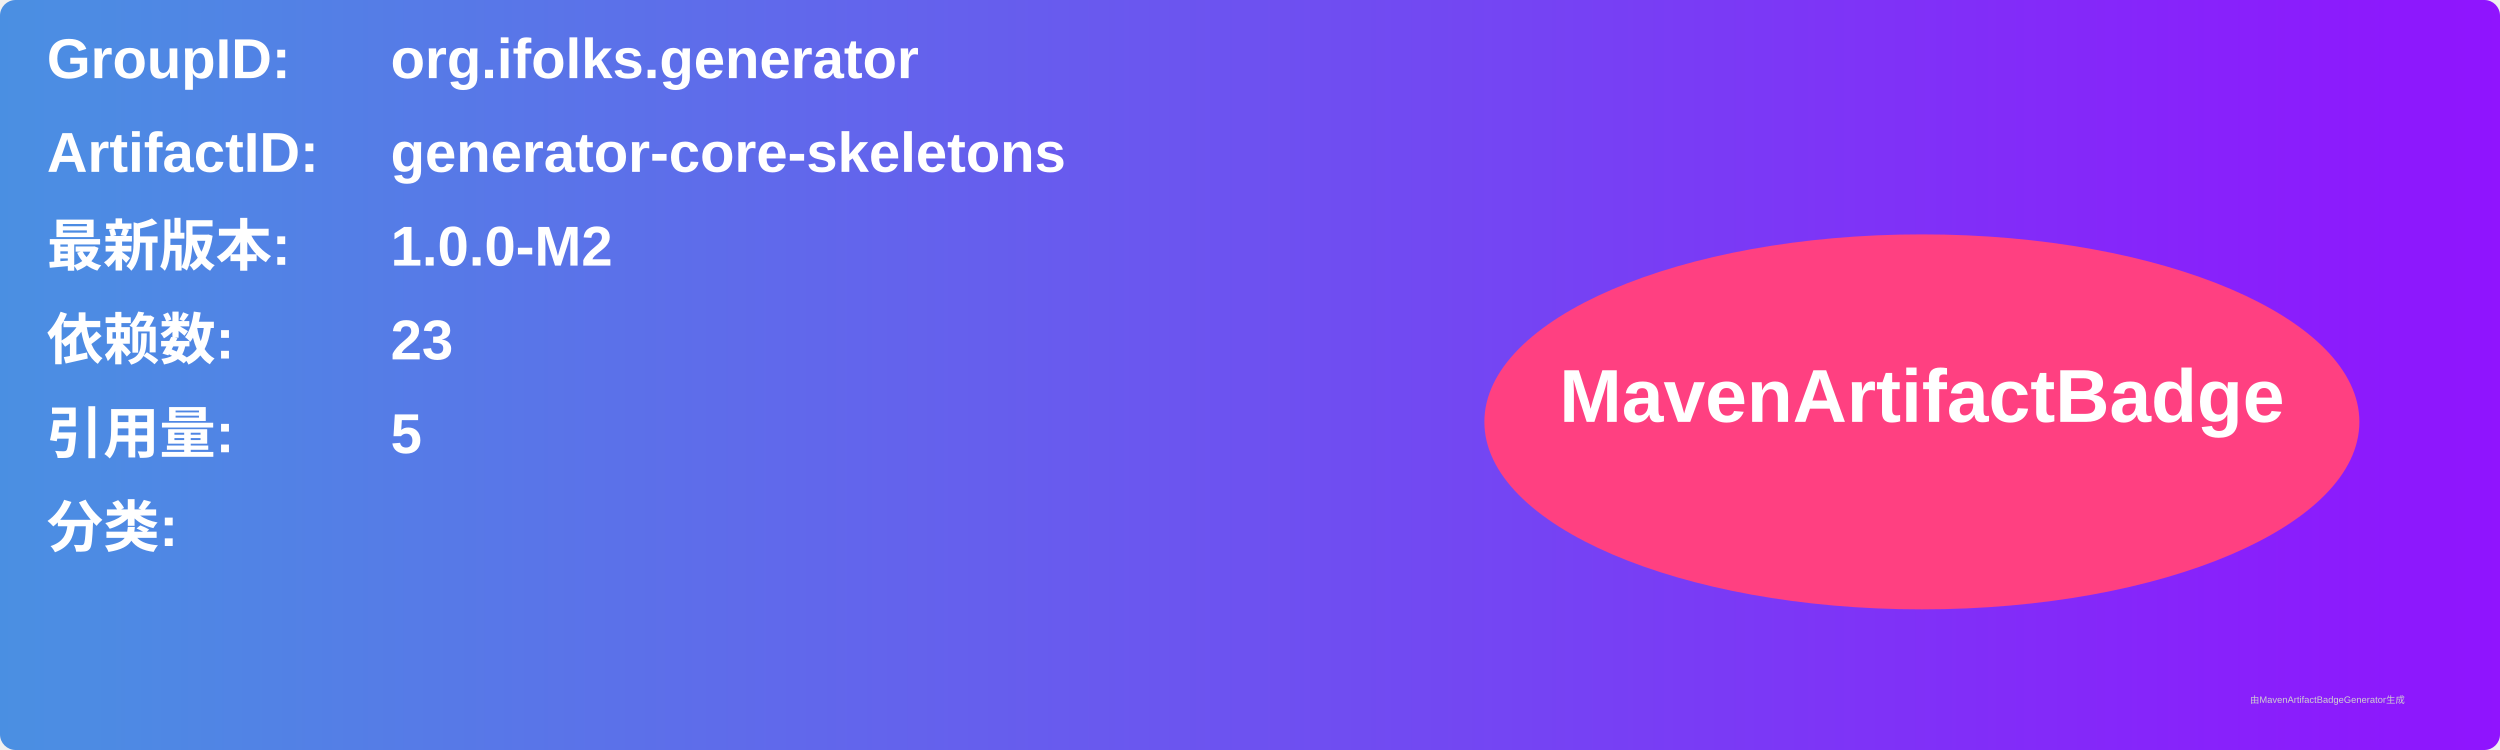
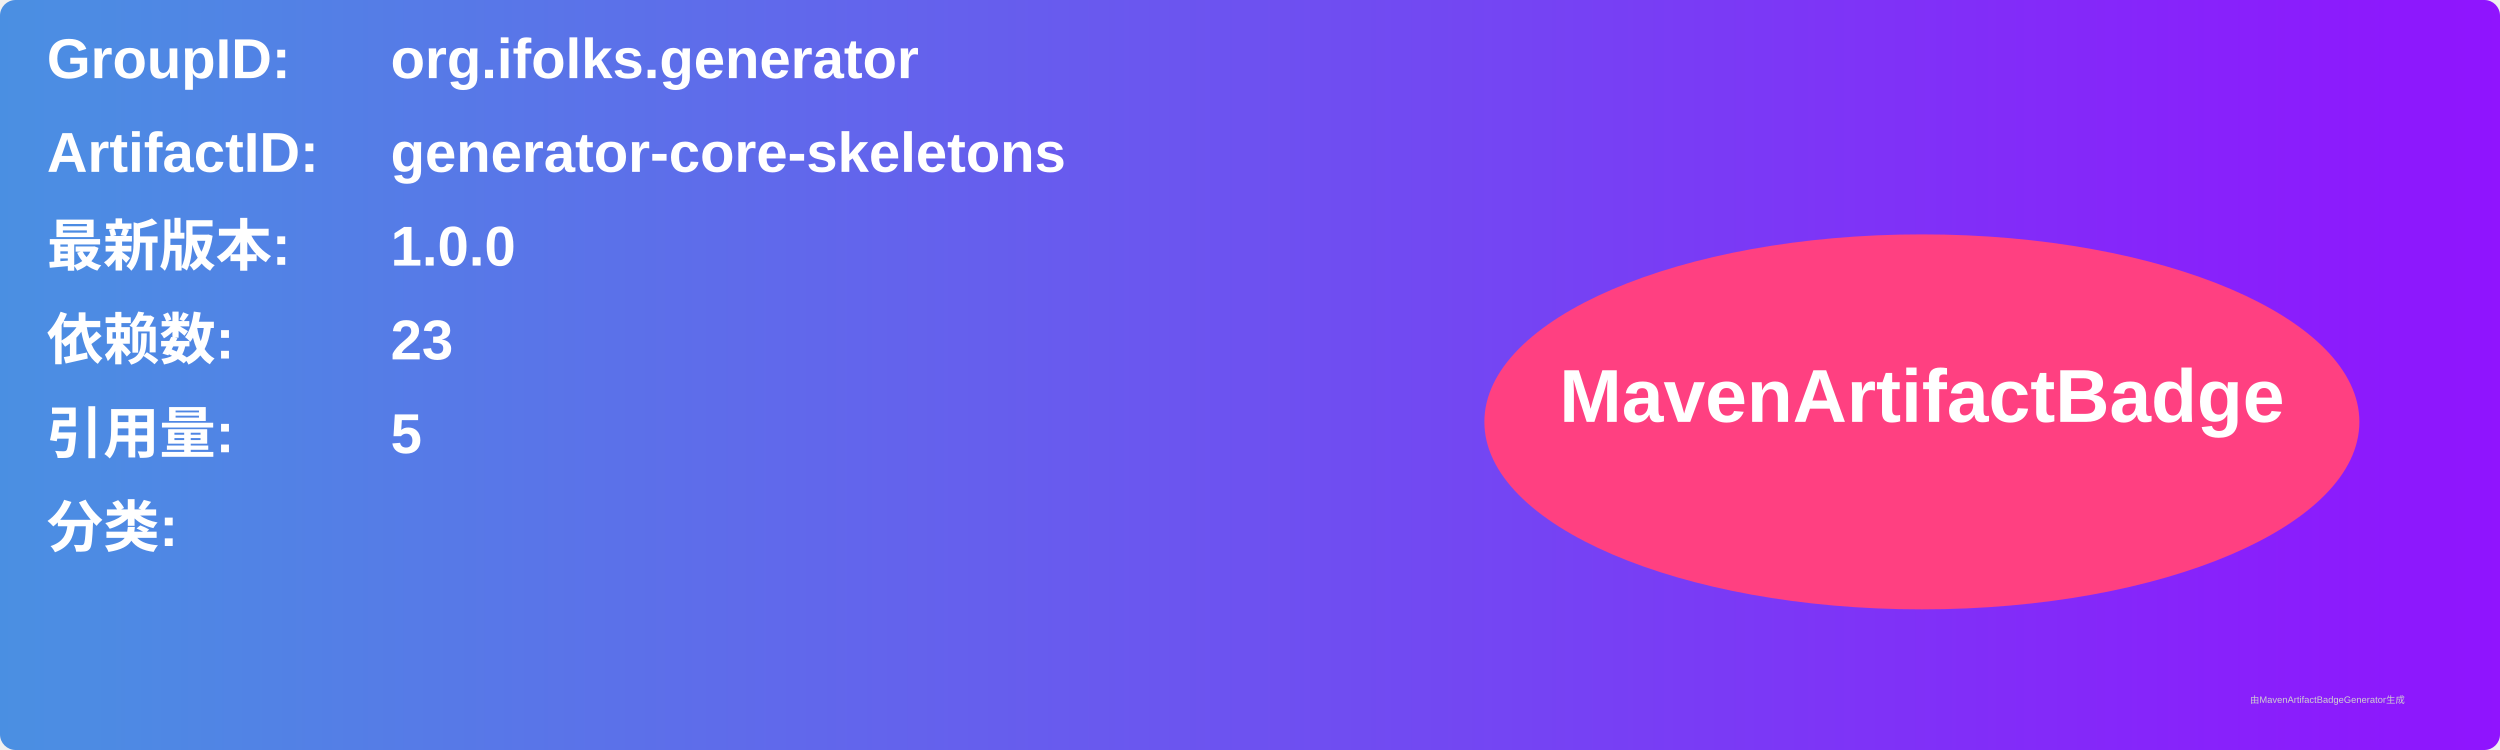
<svg xmlns="http://www.w3.org/2000/svg" width="800" height="240" viewBox="0 0 800 240">
  <linearGradient id="grad" x1="0%" y1="0%" x2="100%" y2="0%">
    <stop offset="0%" stop-color="#4a90e2" />
    <stop offset="100%" stop-color="#9013fe" />
  </linearGradient>
  <rect width="100%" height="100%" rx="5" ry="5" fill="url(#grad)" />
  <g transform="translate(15, 15)">
    <text x="0" y="10" font-family="Arial" font-size="18" fill="white" font-weight="bold" width="260">GroupID:</text>
    <text x="110" y="10" font-family="Arial" font-size="18" fill="white" font-weight="bold" width="460">org.ifolks.generator</text>
    <text x="0" y="40" font-family="Arial" font-size="18" fill="white" font-weight="bold" width="260">ArtifactID:</text>
    <text x="110" y="40" font-family="Arial" font-size="18" fill="white" font-weight="bold" width="460">generator-core-skeletons</text>
    <text x="0" y="70" font-family="Arial" font-size="18" fill="white" font-weight="bold">最新版本:</text>
    <text x="110" y="70" font-family="Arial" font-size="18" fill="white" font-weight="bold">
-       <tspan font-weight="bold">1.0.0-M2</tspan>
+       <tspan font-weight="bold">1.0.0</tspan>
    </text>
    <text x="0" y="100" font-family="Arial" font-size="18" fill="white" font-weight="bold">依赖数: </text>
    <text x="110" y="100" font-family="Arial" font-size="18" fill="white">
      <tspan font-weight="bold">23</tspan>
    </text>
    <text x="0" y="130" font-family="Arial" font-size="18" fill="white" font-weight="bold">引用量: </text>
    <text x="110" y="130" font-family="Arial" font-size="18" fill="white">
      <tspan font-weight="bold">5</tspan>
    </text>
    <text x="0" y="160" font-family="Arial" font-size="18" fill="white" font-weight="bold">分类:</text>
    <text x="10" y="190" font-family="Arial" font-size="10" fill="white">
      <tspan font-weight="bold" />
    </text>
    <ellipse cx="600" cy="120" rx="140" ry="60" fill="#ff4081" />
    <text x="600" y="120" text-anchor="middle" font-family="Arial" font-size="24" fill="white" font-weight="bold">MavenArtifactBadge</text>
  </g>
  <text x="720" y="225" font-family="Arial" font-size="3" fill="#d0d0d0">由MavenArtifactBadgeGenerator生成</text>
</svg>
